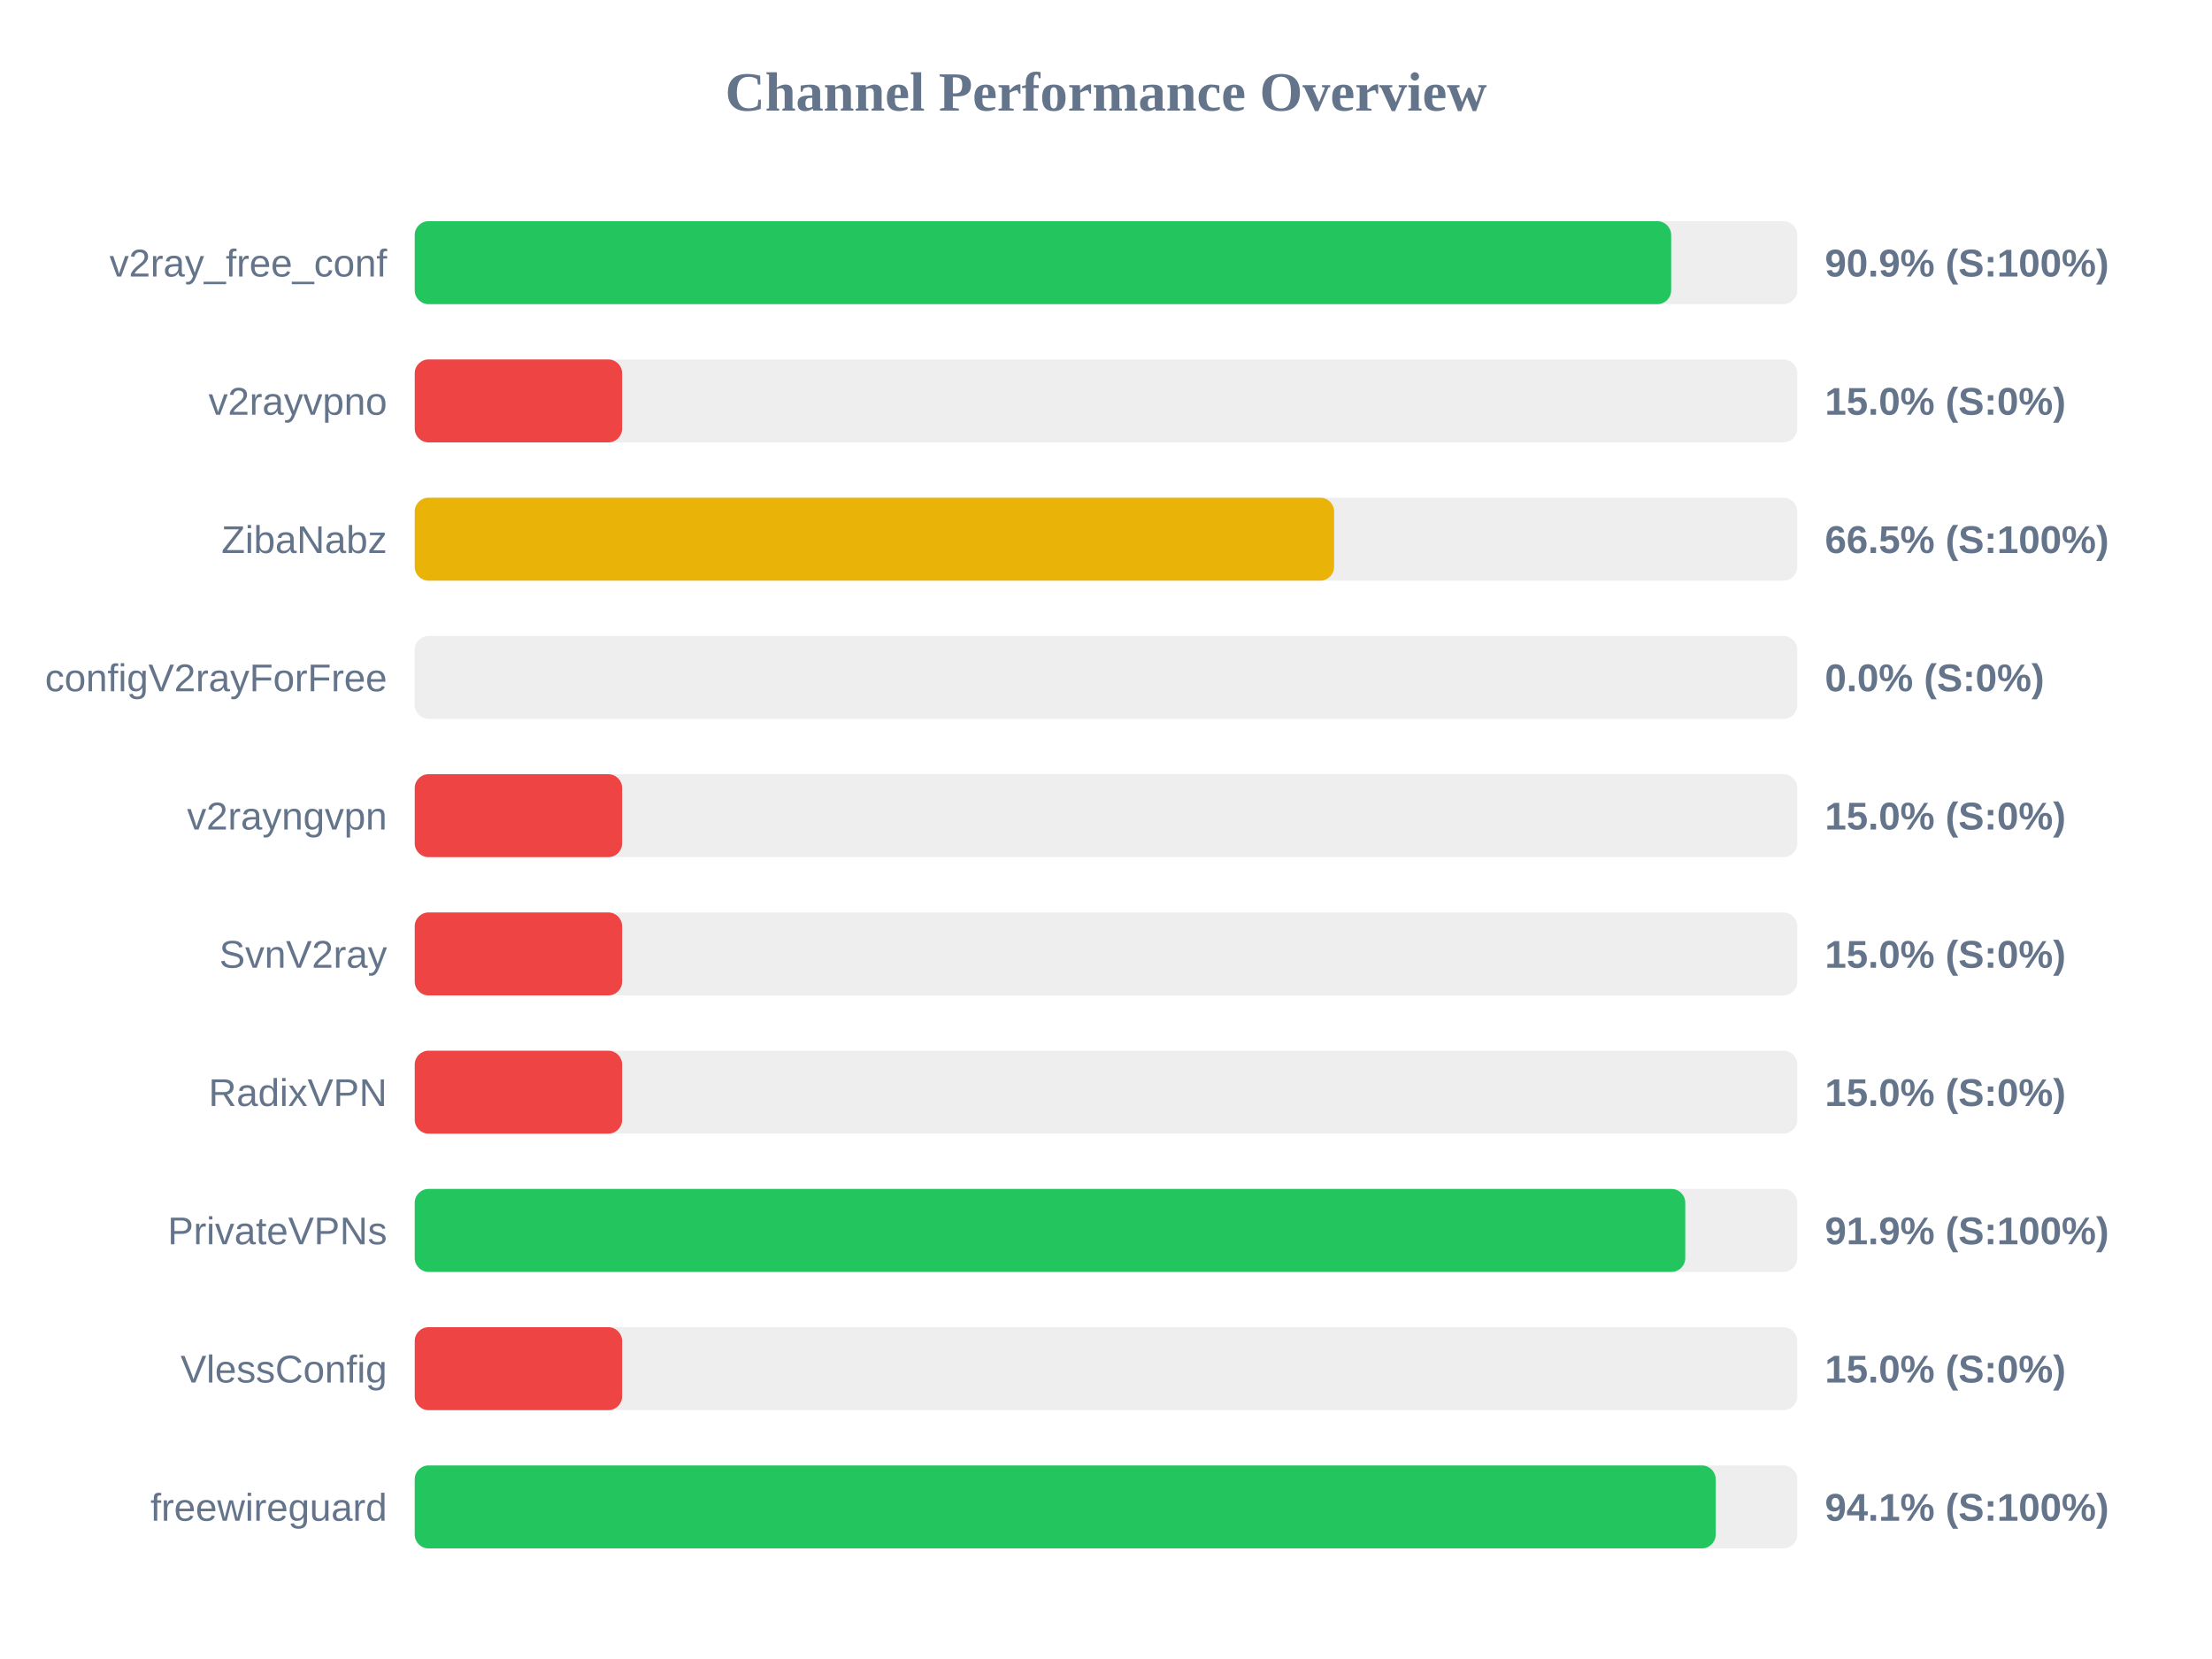
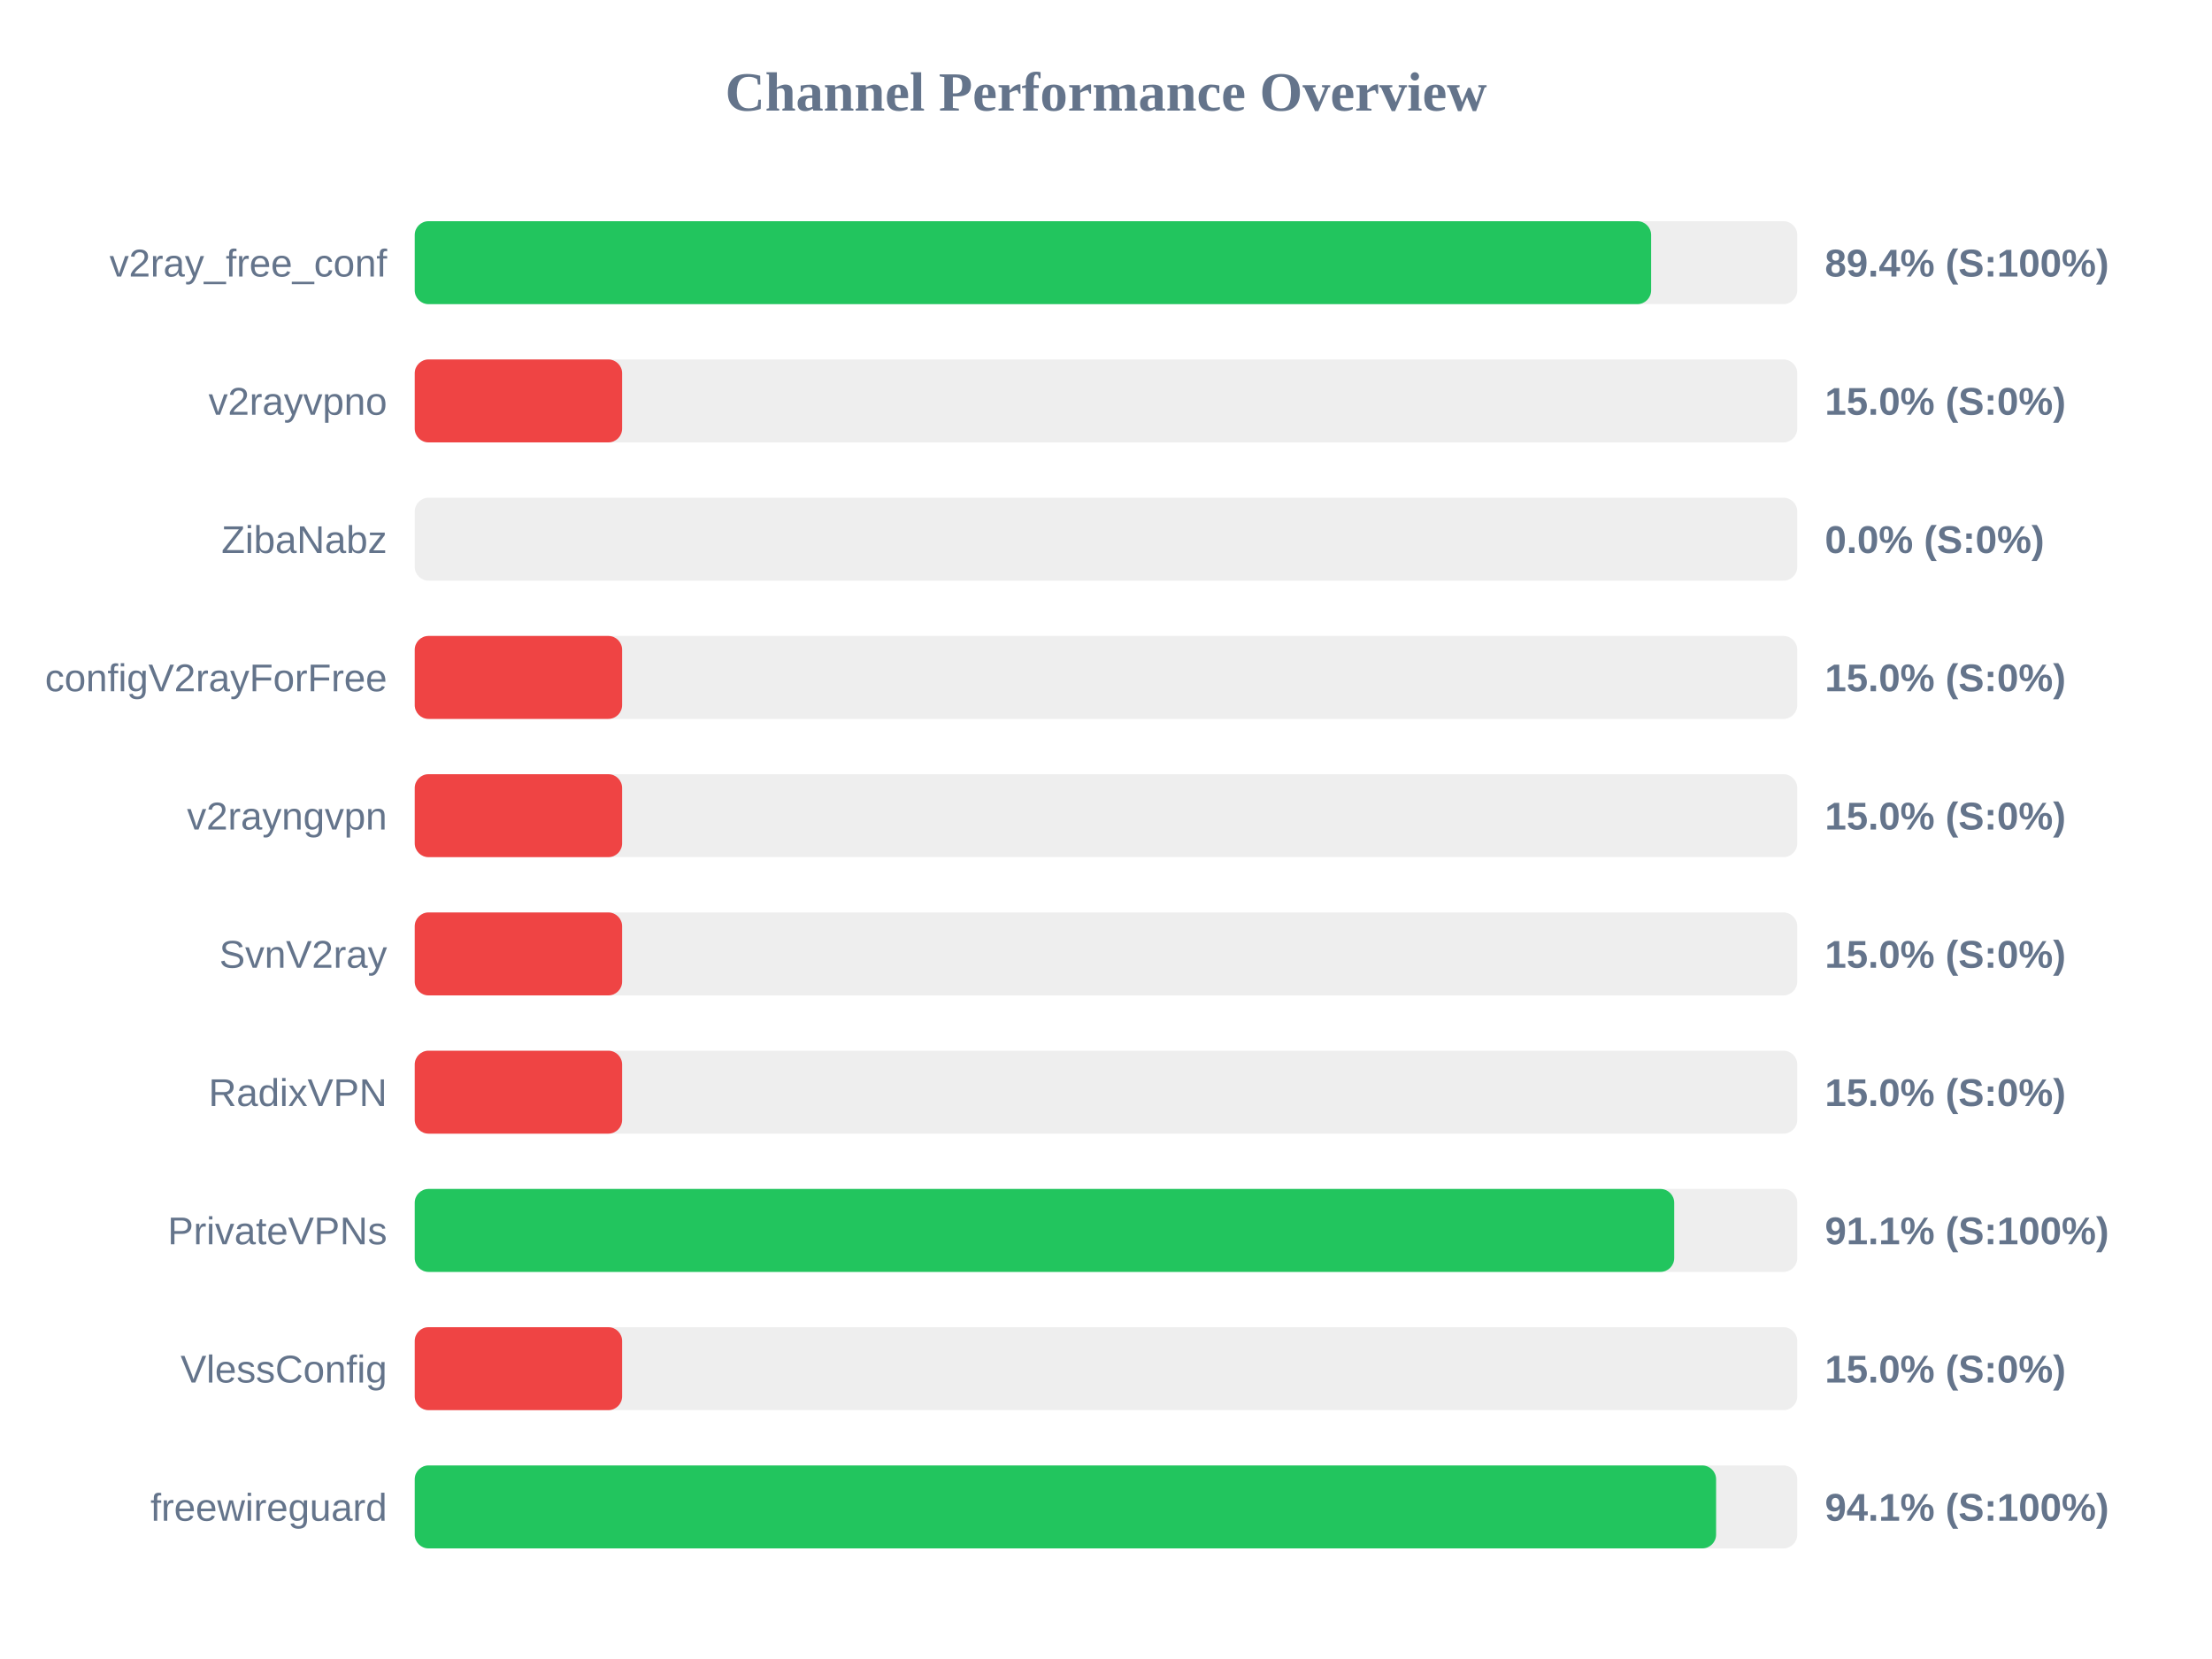
<svg xmlns="http://www.w3.org/2000/svg" width="800" height="600" version="1.1">
  <style>
        .row { font: 14px Arial; fill: #64748b; }
        .score { font: bold 14px Arial; fill: #64748b; }
    </style>
  <text x="400" y="40" text-anchor="middle" font-size="20px" font-weight="bold" fill="#64748b">Channel Performance Overview</text>
  <rect x="150" y="80" width="500" height="30" fill="#eee" rx="5" />
-   <rect x="150" y="80" width="454.4" height="30" fill="#22c55e" rx="5" />
+   <rect x="150" y="80" width="447.15" height="30" fill="#22c55e" rx="5" />
  <text x="140" y="100" text-anchor="end" class="row">v2ray_free_conf</text>
-   <text x="660" y="100" text-anchor="start" class="score">90.9% (S:100%)</text>
+   <text x="660" y="100" text-anchor="start" class="score">89.4% (S:100%)</text>
  <rect x="150" y="130" width="500" height="30" fill="#eee" rx="5" />
  <rect x="150" y="130" width="75.0" height="30" fill="#ef4444" rx="5" />
  <text x="140" y="150" text-anchor="end" class="row">v2rayvpno</text>
  <text x="660" y="150" text-anchor="start" class="score">15.0% (S:0%)</text>
  <rect x="150" y="180" width="500" height="30" fill="#eee" rx="5" />
-   <rect x="150" y="180" width="332.5" height="30" fill="#eab308" rx="5" />
+   <rect x="150" y="180" width="0.0" height="30" fill="#ef4444" rx="5" />
  <text x="140" y="200" text-anchor="end" class="row">ZibaNabz</text>
-   <text x="660" y="200" text-anchor="start" class="score">66.5% (S:100%)</text>
+   <text x="660" y="200" text-anchor="start" class="score">0.0% (S:0%)</text>
  <rect x="150" y="230" width="500" height="30" fill="#eee" rx="5" />
-   <rect x="150" y="230" width="0.0" height="30" fill="#ef4444" rx="5" />
+   <rect x="150" y="230" width="75.0" height="30" fill="#ef4444" rx="5" />
  <text x="140" y="250" text-anchor="end" class="row">configV2rayForFree</text>
-   <text x="660" y="250" text-anchor="start" class="score">0.0% (S:0%)</text>
+   <text x="660" y="250" text-anchor="start" class="score">15.0% (S:0%)</text>
  <rect x="150" y="280" width="500" height="30" fill="#eee" rx="5" />
  <rect x="150" y="280" width="75.0" height="30" fill="#ef4444" rx="5" />
  <text x="140" y="300" text-anchor="end" class="row">v2rayngvpn</text>
  <text x="660" y="300" text-anchor="start" class="score">15.0% (S:0%)</text>
  <rect x="150" y="330" width="500" height="30" fill="#eee" rx="5" />
  <rect x="150" y="330" width="75.0" height="30" fill="#ef4444" rx="5" />
  <text x="140" y="350" text-anchor="end" class="row">SvnV2ray</text>
  <text x="660" y="350" text-anchor="start" class="score">15.0% (S:0%)</text>
  <rect x="150" y="380" width="500" height="30" fill="#eee" rx="5" />
  <rect x="150" y="380" width="75.0" height="30" fill="#ef4444" rx="5" />
  <text x="140" y="400" text-anchor="end" class="row">RadixVPN</text>
  <text x="660" y="400" text-anchor="start" class="score">15.0% (S:0%)</text>
  <rect x="150" y="430" width="500" height="30" fill="#eee" rx="5" />
-   <rect x="150" y="430" width="459.5" height="30" fill="#22c55e" rx="5" />
+   <rect x="150" y="430" width="455.5" height="30" fill="#22c55e" rx="5" />
  <text x="140" y="450" text-anchor="end" class="row">PrivateVPNs</text>
-   <text x="660" y="450" text-anchor="start" class="score">91.9% (S:100%)</text>
+   <text x="660" y="450" text-anchor="start" class="score">91.1% (S:100%)</text>
  <rect x="150" y="480" width="500" height="30" fill="#eee" rx="5" />
  <rect x="150" y="480" width="75.0" height="30" fill="#ef4444" rx="5" />
  <text x="140" y="500" text-anchor="end" class="row">VlessConfig</text>
  <text x="660" y="500" text-anchor="start" class="score">15.0% (S:0%)</text>
  <rect x="150" y="530" width="500" height="30" fill="#eee" rx="5" />
-   <rect x="150" y="530" width="470.5" height="30" fill="#22c55e" rx="5" />
+   <rect x="150" y="530" width="470.65" height="30" fill="#22c55e" rx="5" />
  <text x="140" y="550" text-anchor="end" class="row">freewireguard</text>
  <text x="660" y="550" text-anchor="start" class="score">94.1% (S:100%)</text>
</svg>
